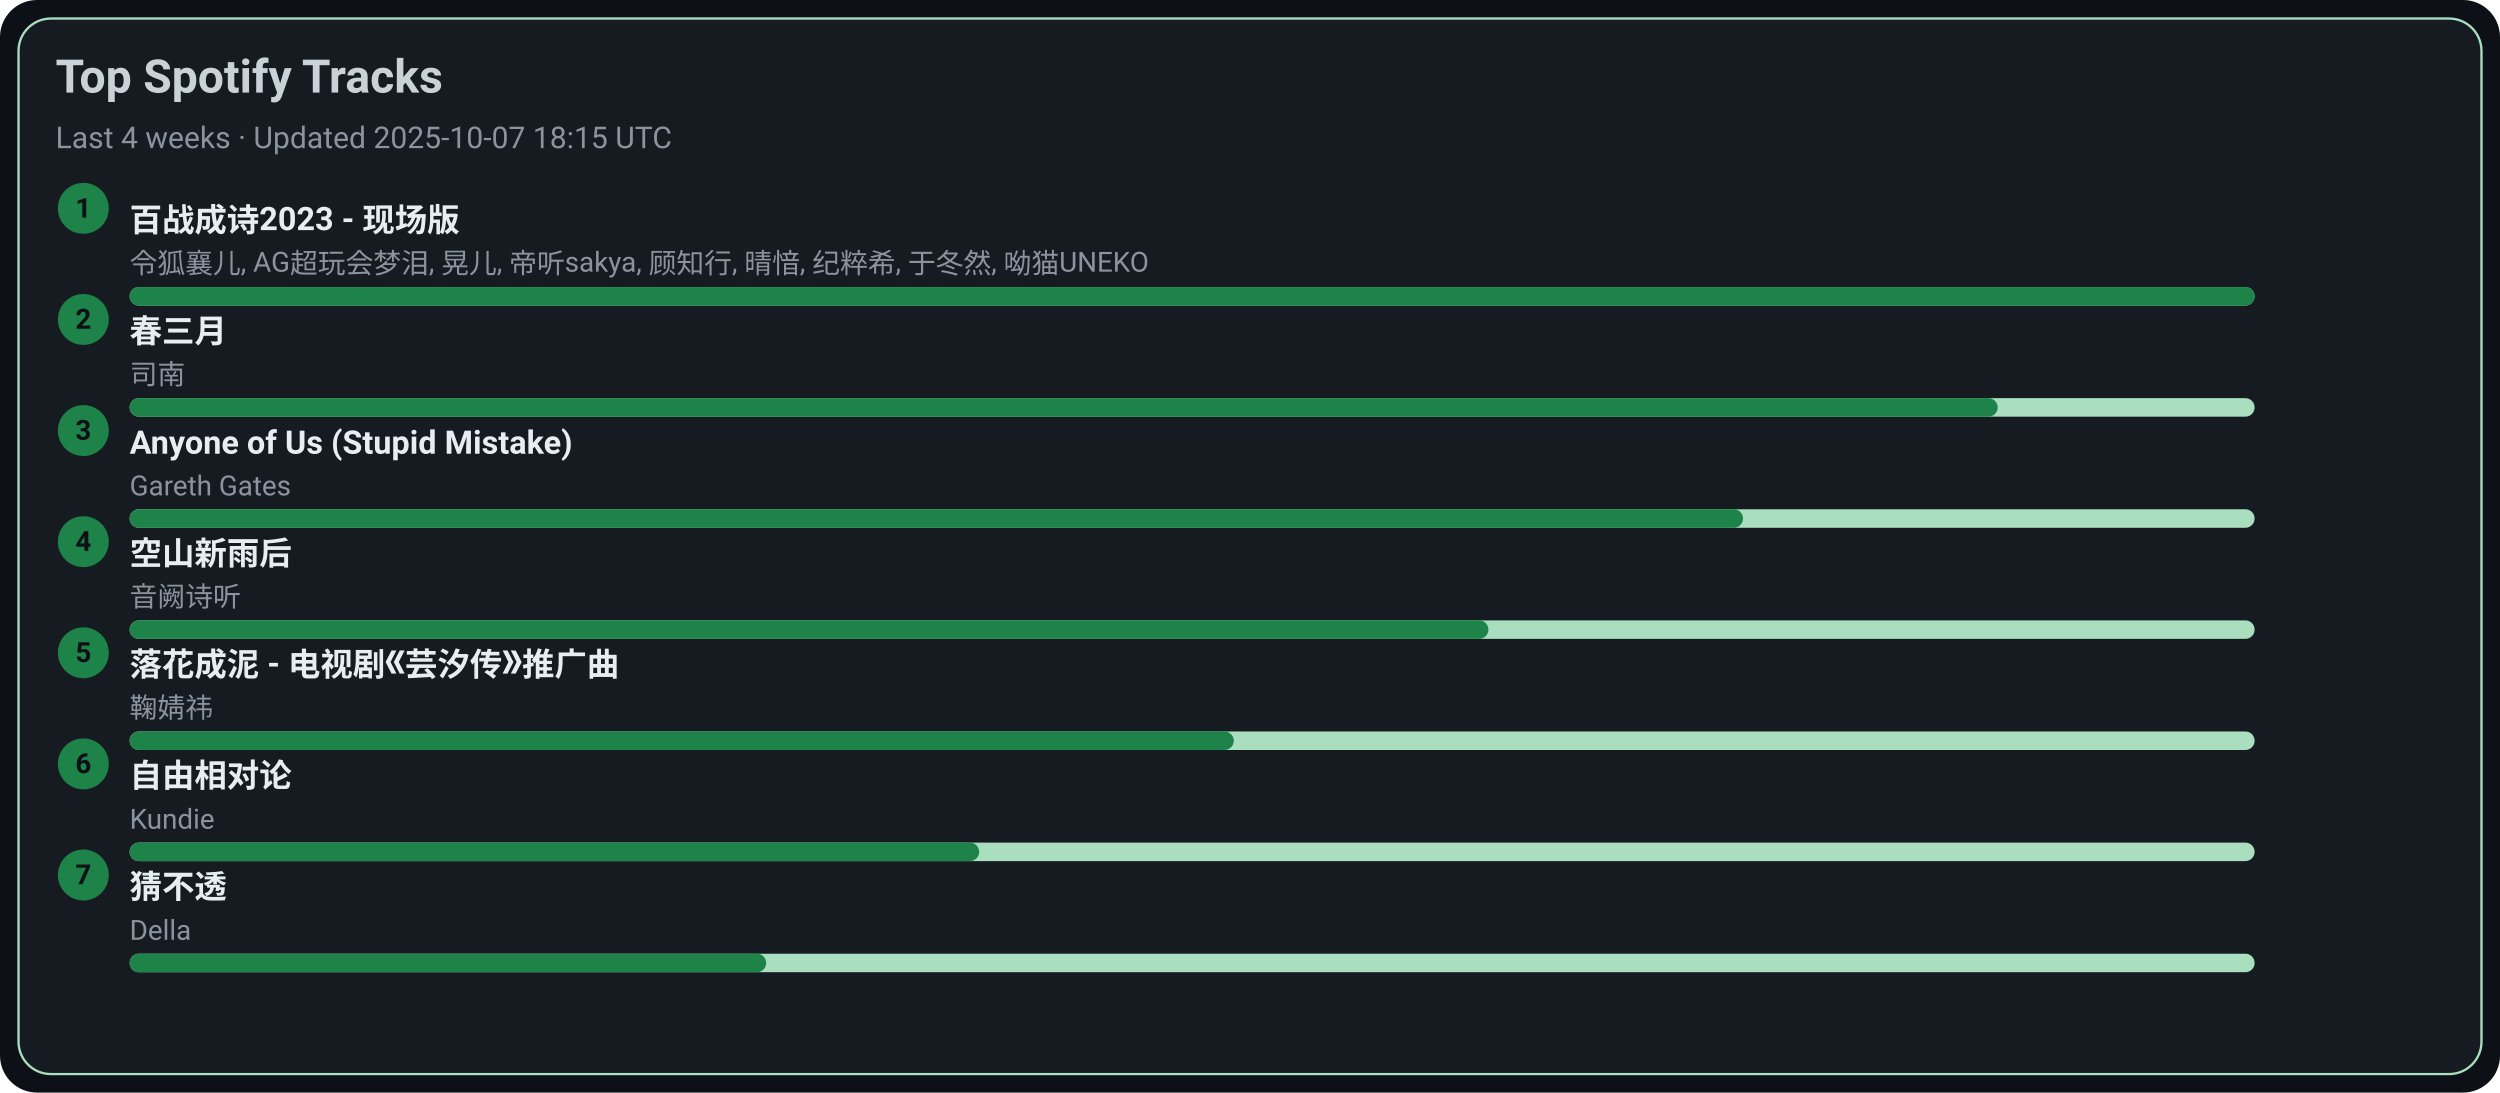
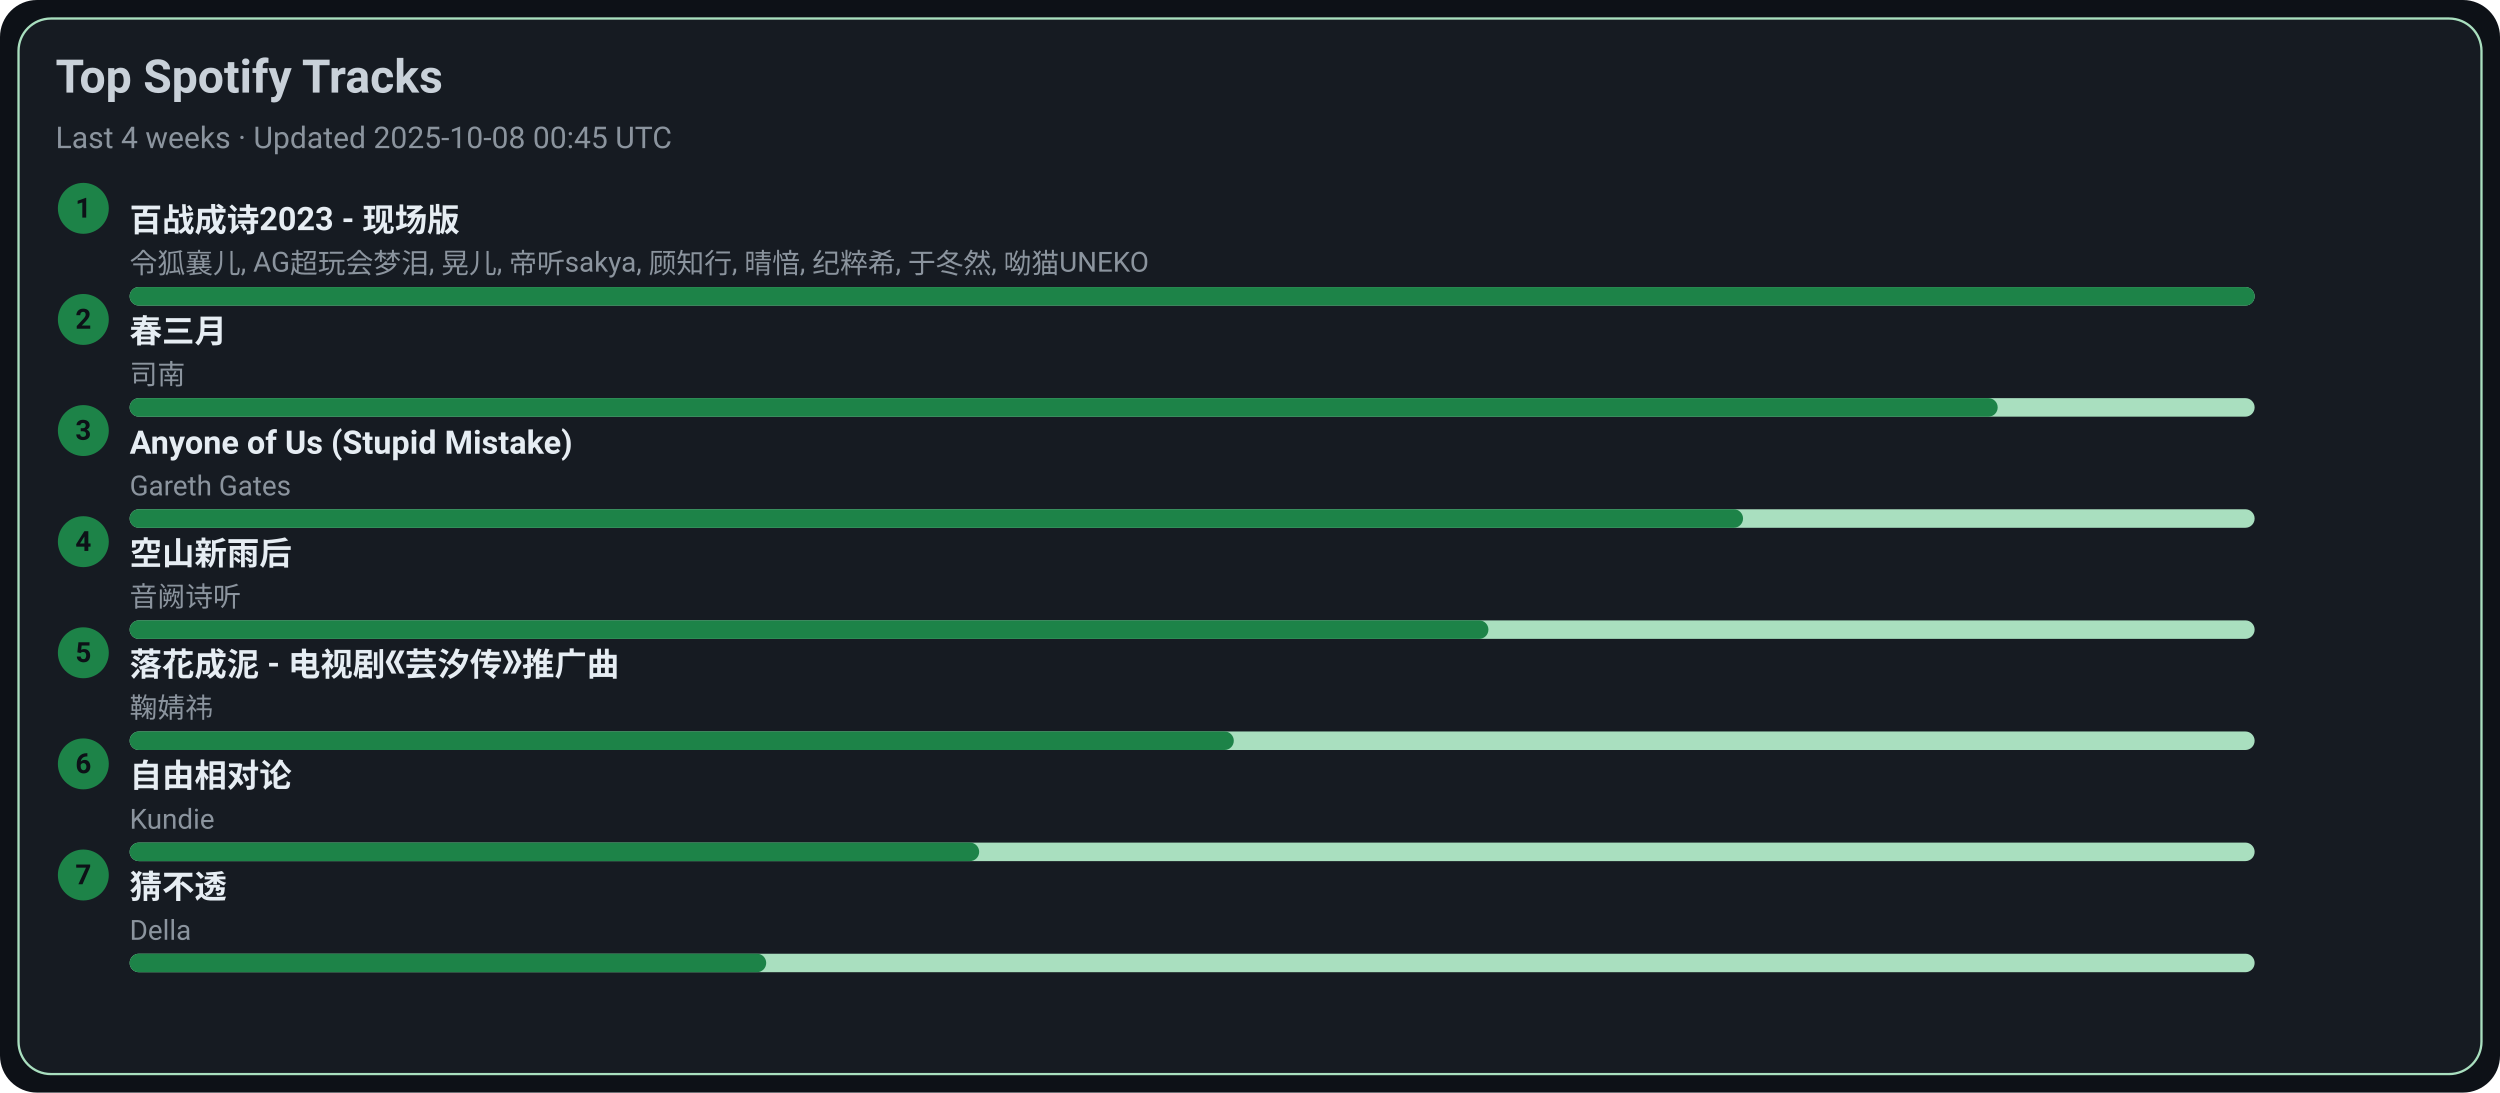
<svg xmlns="http://www.w3.org/2000/svg" width="1080" height="472" viewBox="0 0 1080 472">
  <style>text{font-family:-apple-system,BlinkMacSystemFont,Segoe UI,Roboto,Ubuntu,Helvetica Neue,Arial,Noto Sans,sans-serif}</style>
  <rect width="1080" height="472" rx="16" fill="#0d1117" />
  <rect x="8" y="8" width="1064" height="456" rx="14" fill="#161b22" stroke="#A9DFBF" />
  <text x="24" y="40" font-size="20" fill="#c9d1d9" font-weight="600">Top Spotify Tracks</text>
-   <text x="24" y="64" font-size="13" fill="#8b949e">Last 4 weeks · Updated 2025-10-07 18:15 UTC</text>
+   <text x="24" y="64" font-size="13" fill="#8b949e">Last 4 weeks · Updated 2025-10-08 00:45 UTC</text>
  <circle cx="36" cy="90" r="11" fill="#1D8348" />
  <text x="36" y="94" text-anchor="middle" font-size="12" fill="#0d1117" font-weight="700">1</text>
  <a href="https://open.spotify.com/track/2gttnS8fWnDwziLFt2TLEi" target="_blank" rel="noopener noreferrer">
    <text x="56" y="100" font-size="14" fill="#e6edf3" font-weight="600">百战成诗2023 - 现场版</text>
  </a>
  <text x="56" y="118" font-size="12" fill="#8b949e">令狐襄儿, AG超玩会梦泪, 晃儿, 帝听sakya, 顾知行, 晴愔, 纪粹希, 于冬然, 呦猫UNEKO</text>
  <rect x="56" y="124" width="918" height="8" rx="4" fill="#A9DFBF" />
  <rect x="56" y="124" width="918" height="8" rx="4" fill="#1D8348" />
  <circle cx="36" cy="138" r="11" fill="#1D8348" />
  <text x="36" y="142" text-anchor="middle" font-size="12" fill="#0d1117" font-weight="700">2</text>
  <a href="https://open.spotify.com/track/5A9BOP4WTk2UayDlMb8w98" target="_blank" rel="noopener noreferrer">
    <text x="56" y="148" font-size="14" fill="#e6edf3" font-weight="600">春三月</text>
  </a>
  <text x="56" y="166" font-size="12" fill="#8b949e">司南</text>
  <rect x="56" y="172" width="918" height="8" rx="4" fill="#A9DFBF" />
  <rect x="56" y="172" width="807" height="8" rx="4" fill="#1D8348" />
  <circle cx="36" cy="186" r="11" fill="#1D8348" />
  <text x="36" y="190" text-anchor="middle" font-size="12" fill="#0d1117" font-weight="700">3</text>
  <a href="https://open.spotify.com/track/7KZo8AI9F3Vnn3FXEYBL9f" target="_blank" rel="noopener noreferrer">
    <text x="56" y="196" font-size="14" fill="#e6edf3" font-weight="600">Anyone of Us (Stupid Mistake)</text>
  </a>
  <text x="56" y="214" font-size="12" fill="#8b949e">Gareth Gates</text>
  <rect x="56" y="220" width="918" height="8" rx="4" fill="#A9DFBF" />
  <rect x="56" y="220" width="697" height="8" rx="4" fill="#1D8348" />
  <circle cx="36" cy="234" r="11" fill="#1D8348" />
  <text x="36" y="238" text-anchor="middle" font-size="12" fill="#0d1117" font-weight="700">4</text>
  <a href="https://open.spotify.com/track/7c1D58U8AIVOGlYzh5U6sk" target="_blank" rel="noopener noreferrer">
    <text x="56" y="244" font-size="14" fill="#e6edf3" font-weight="600">空山新雨后</text>
  </a>
  <text x="56" y="262" font-size="12" fill="#8b949e">音阙诗听</text>
  <rect x="56" y="268" width="918" height="8" rx="4" fill="#A9DFBF" />
  <rect x="56" y="268" width="587" height="8" rx="4" fill="#1D8348" />
  <circle cx="36" cy="282" r="11" fill="#1D8348" />
  <text x="36" y="286" text-anchor="middle" font-size="12" fill="#0d1117" font-weight="700">5</text>
  <a href="https://open.spotify.com/track/3kOZsJz3crGIWWHeoCNa0O" target="_blank" rel="noopener noreferrer">
    <text x="56" y="292" font-size="14" fill="#e6edf3" font-weight="600">落花成泥 - 电视剧《芸汐传》推广曲</text>
  </a>
  <text x="56" y="310" font-size="12" fill="#8b949e">鞠婧祎</text>
  <rect x="56" y="316" width="918" height="8" rx="4" fill="#A9DFBF" />
  <rect x="56" y="316" width="477" height="8" rx="4" fill="#1D8348" />
  <circle cx="36" cy="330" r="11" fill="#1D8348" />
  <text x="36" y="334" text-anchor="middle" font-size="12" fill="#0d1117" font-weight="700">6</text>
  <a href="https://open.spotify.com/track/1np2B0M4TkyE1xgpjG4dJn" target="_blank" rel="noopener noreferrer">
    <text x="56" y="340" font-size="14" fill="#e6edf3" font-weight="600">自由相对论</text>
  </a>
  <text x="56" y="358" font-size="12" fill="#8b949e">Kundie</text>
  <rect x="56" y="364" width="918" height="8" rx="4" fill="#A9DFBF" />
  <rect x="56" y="364" width="367" height="8" rx="4" fill="#1D8348" />
  <circle cx="36" cy="378" r="11" fill="#1D8348" />
  <text x="36" y="382" text-anchor="middle" font-size="12" fill="#0d1117" font-weight="700">7</text>
  <a href="https://open.spotify.com/track/5FGzM47D9MUa0y7qb2D0Ix" target="_blank" rel="noopener noreferrer">
    <text x="56" y="388" font-size="14" fill="#e6edf3" font-weight="600">猜不透</text>
  </a>
  <text x="56" y="406" font-size="12" fill="#8b949e">Della</text>
  <rect x="56" y="412" width="918" height="8" rx="4" fill="#A9DFBF" />
  <rect x="56" y="412" width="275" height="8" rx="4" fill="#1D8348" />
</svg>
